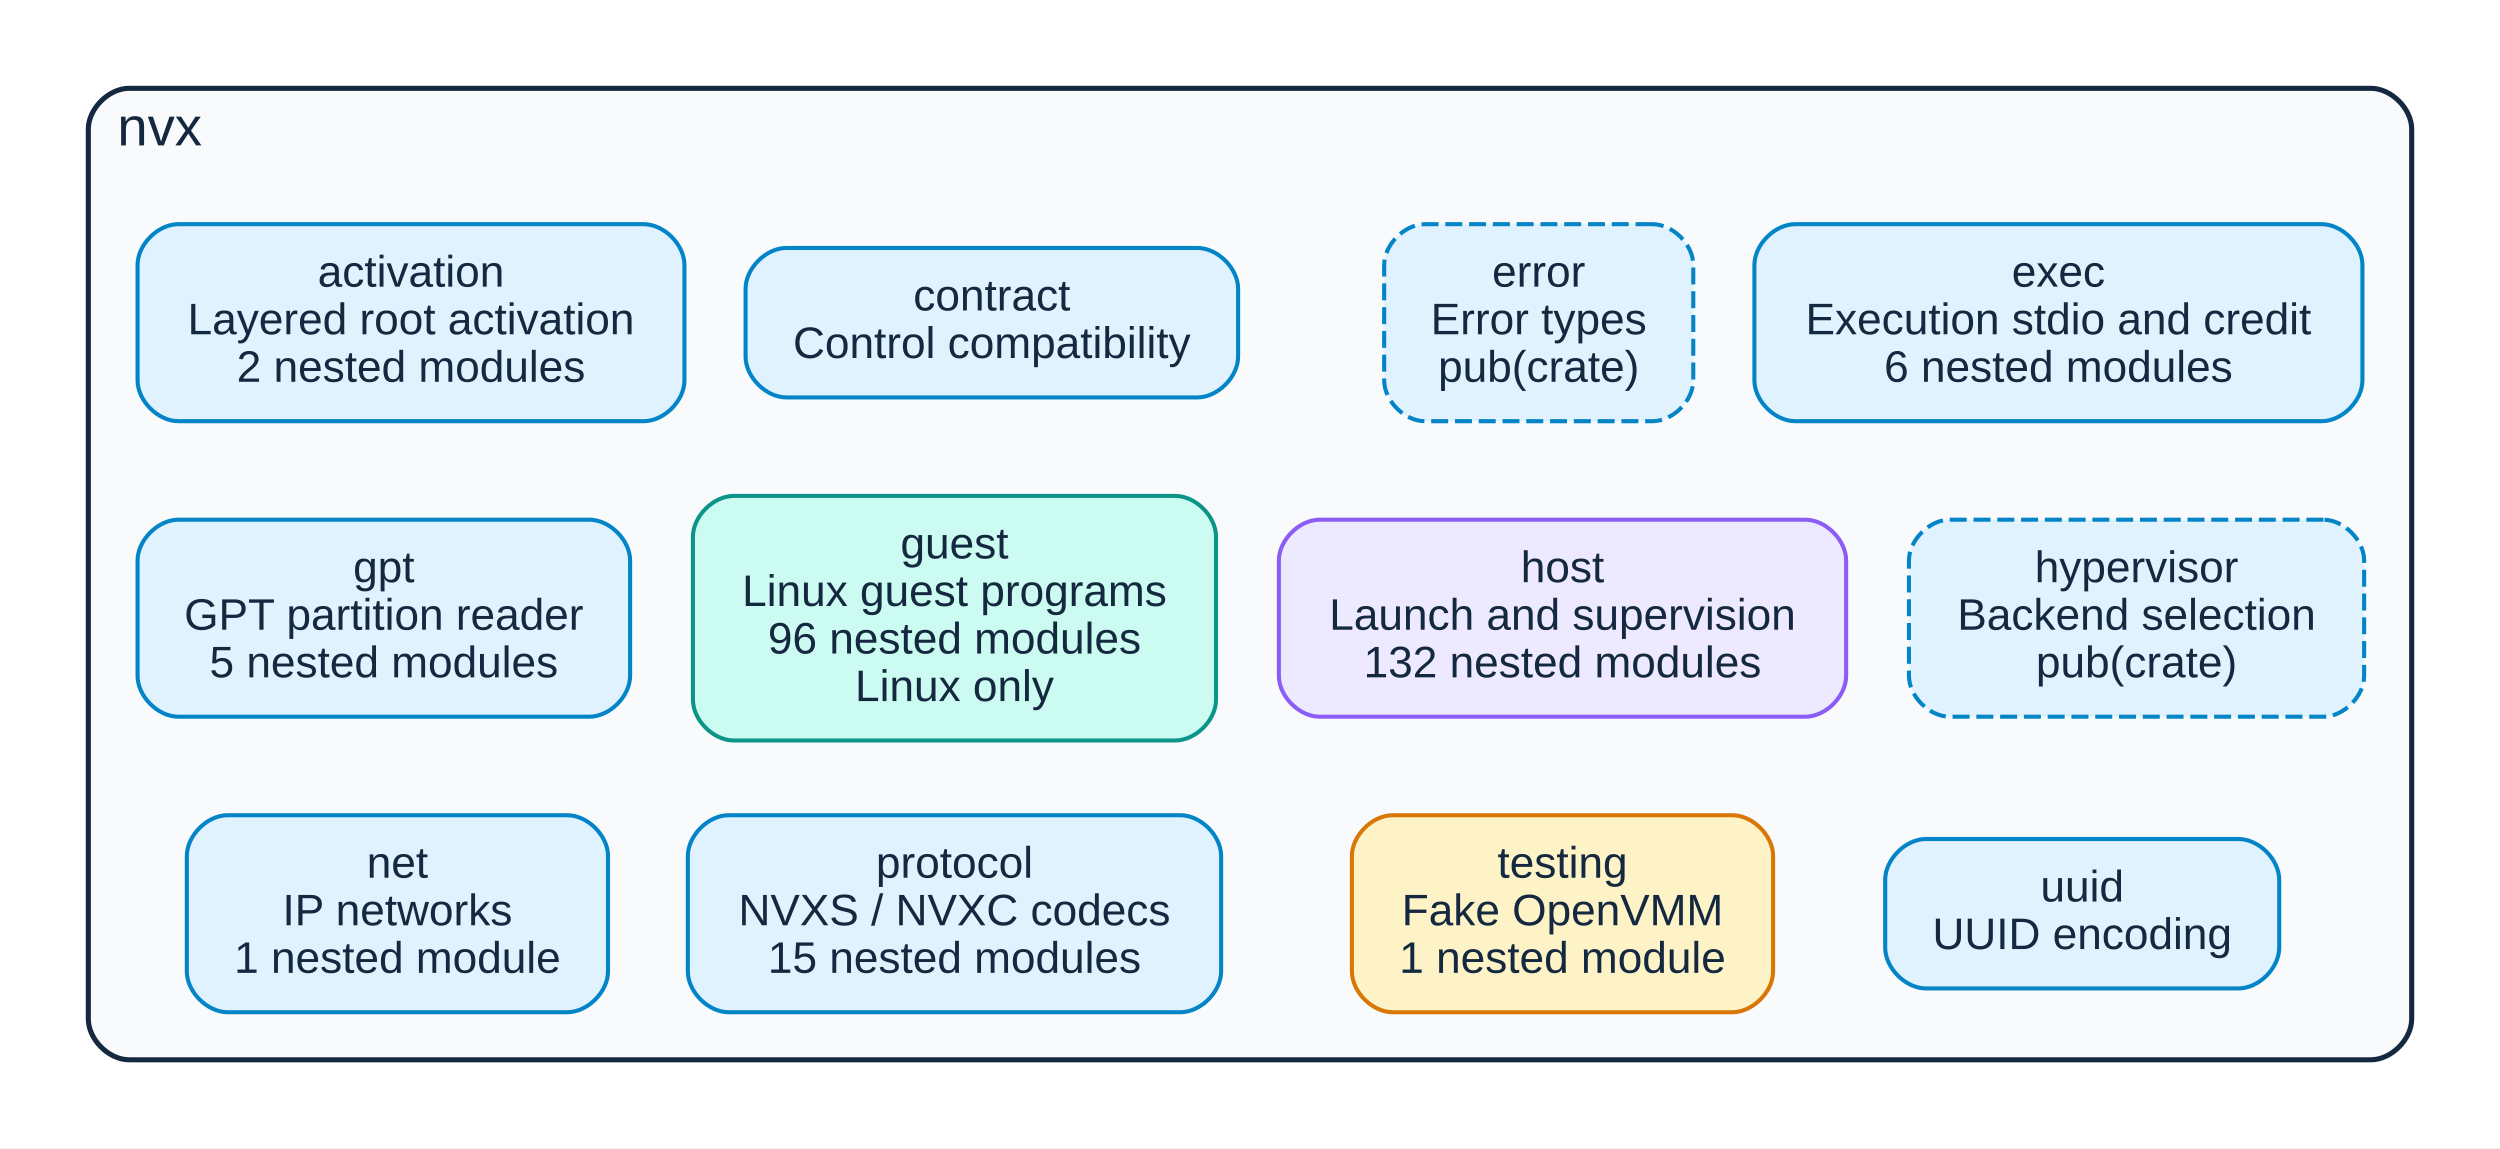
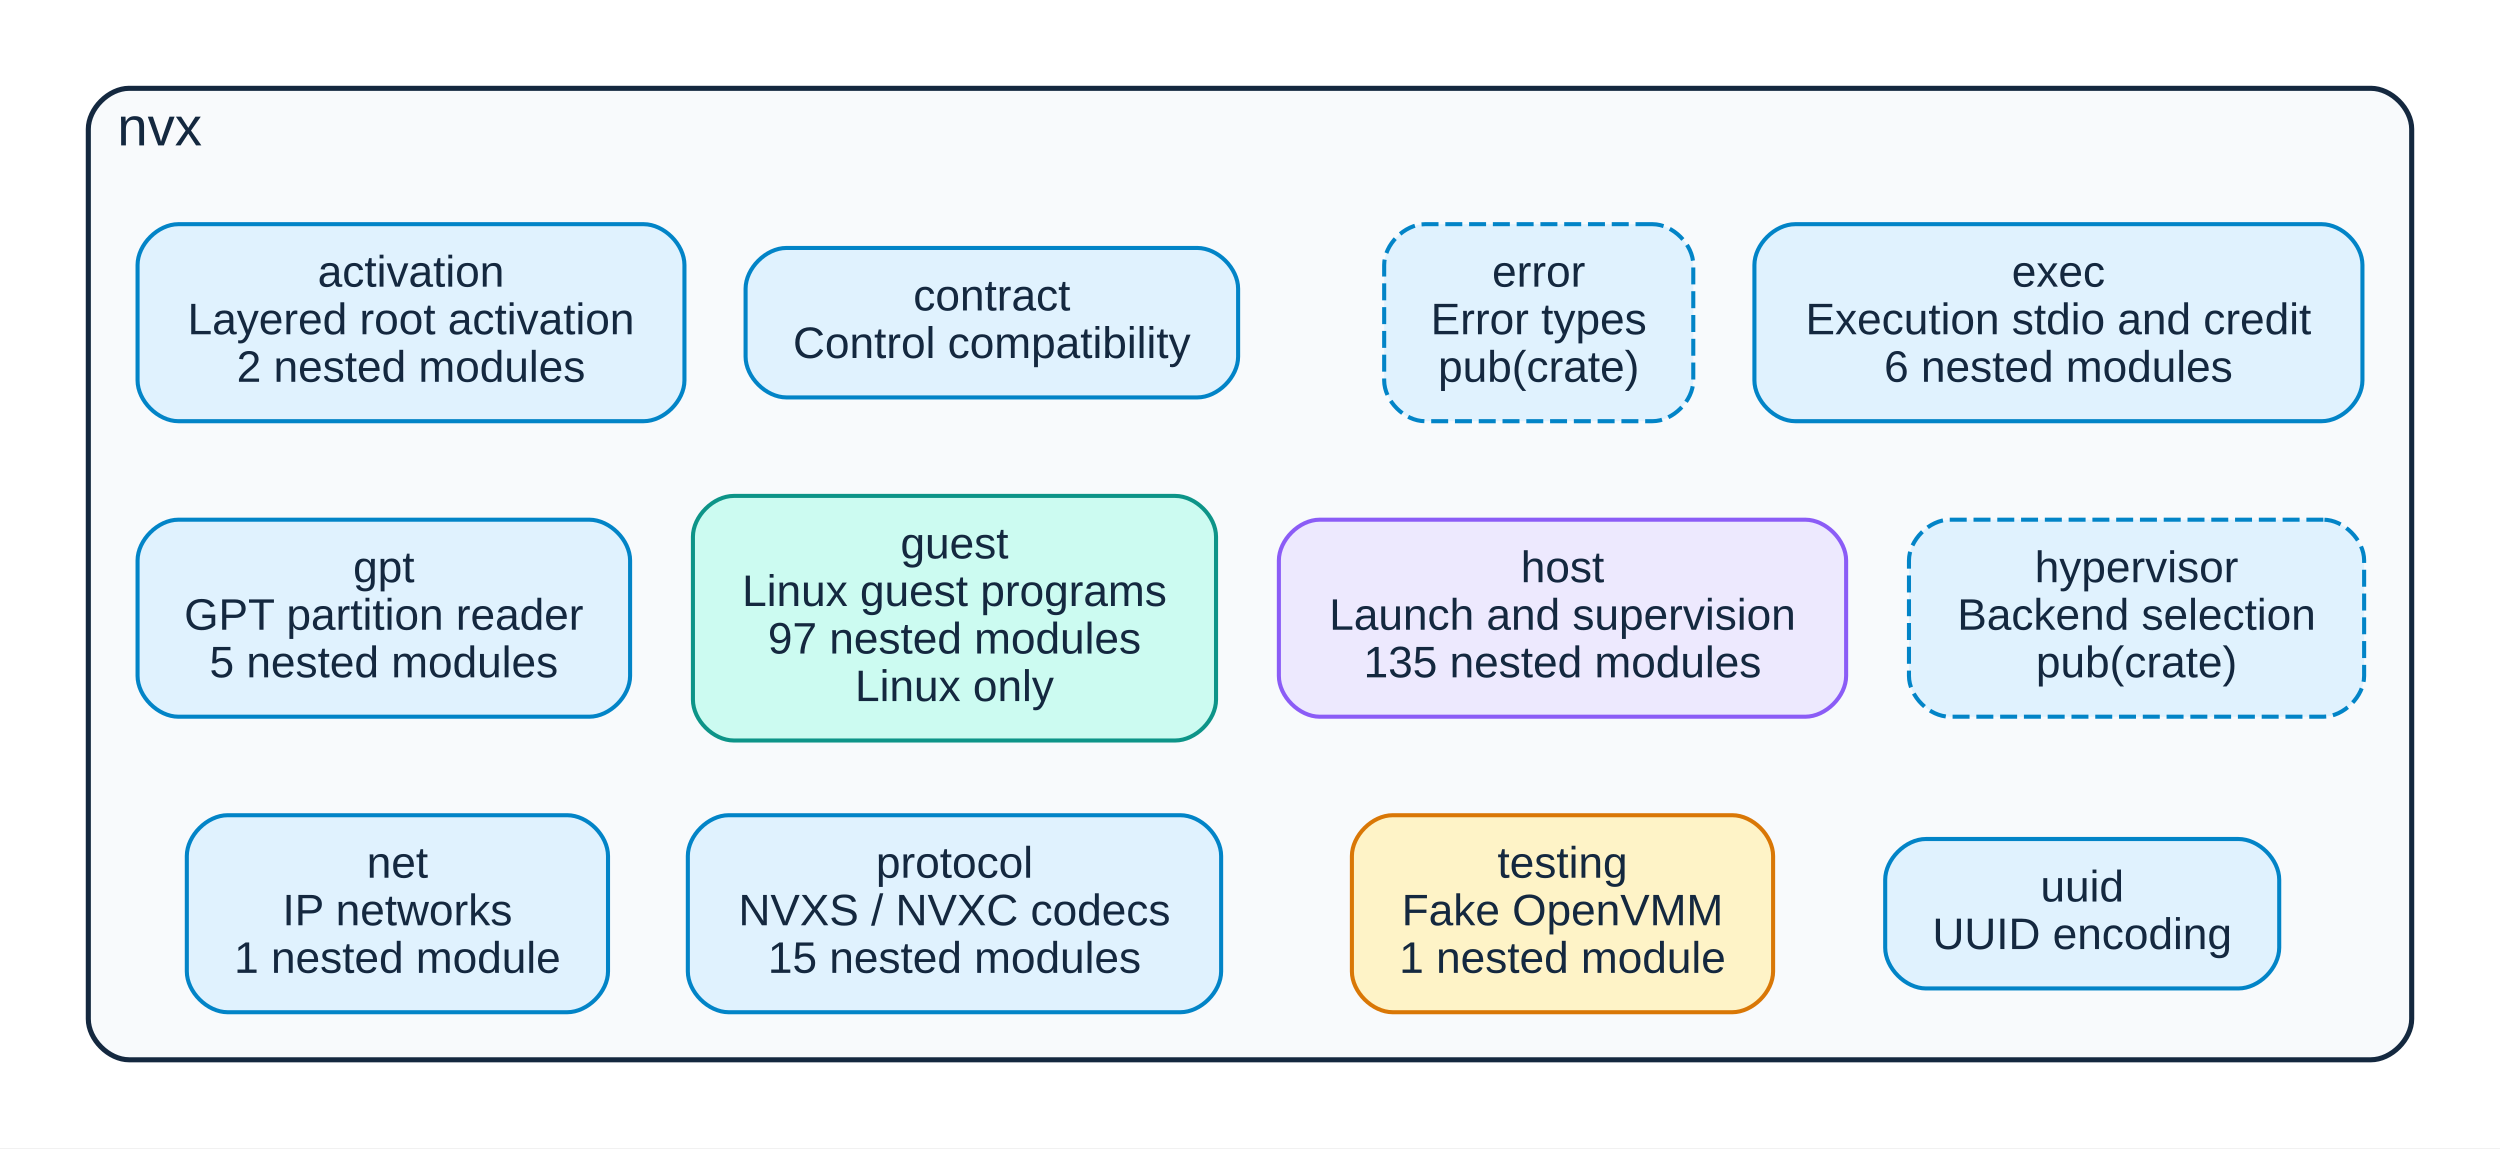
<svg xmlns="http://www.w3.org/2000/svg" xmlns:xlink="http://www.w3.org/1999/xlink" width="736pt" height="338pt" viewBox="0.00 0.00 736.00 338.00">
  <g id="graph0" class="graph" transform="scale(1 1) rotate(0) translate(18 320)">
    <polygon fill="white" stroke="transparent" points="-18,18 -18,-320 718,-320 718,18 -18,18" />
    <g id="clust1" class="cluster">
      <path fill="#f8fafc" stroke="#14283f" stroke-width="1.5" d="M20,-8C20,-8 680,-8 680,-8 686,-8 692,-14 692,-20 692,-20 692,-282 692,-282 692,-288 686,-294 680,-294 680,-294 20,-294 20,-294 14,-294 8,-288 8,-282 8,-282 8,-20 8,-20 8,-14 14,-8 20,-8" />
      <text text-anchor="middle" x="29" y="-277.2" font-family="Liberation Sans,Arial,Helvetica,sans-serif" font-size="16.00" fill="#14283f">nvx</text>
    </g>
    <g id="node1" class="node">
      <g id="a_node1">
        <a xlink:title="nvx::activation (pub)">
          <path fill="#e0f2fe" stroke="#0284c7" stroke-width="1.2" d="M171.5,-254C171.5,-254 34.5,-254 34.5,-254 28.5,-254 22.5,-248 22.5,-242 22.5,-242 22.5,-208 22.5,-208 22.5,-202 28.5,-196 34.5,-196 34.5,-196 171.5,-196 171.5,-196 177.5,-196 183.5,-202 183.5,-208 183.5,-208 183.5,-242 183.5,-242 183.5,-248 177.5,-254 171.5,-254" />
          <text text-anchor="middle" x="103" y="-235.6" font-family="Liberation Sans,Arial,Helvetica,sans-serif" font-size="13.00" fill="#14283f">activation</text>
          <text text-anchor="middle" x="103" y="-221.6" font-family="Liberation Sans,Arial,Helvetica,sans-serif" font-size="13.00" fill="#14283f">Layered root activation</text>
          <text text-anchor="middle" x="103" y="-207.6" font-family="Liberation Sans,Arial,Helvetica,sans-serif" font-size="13.00" fill="#14283f">2 nested modules</text>
        </a>
      </g>
    </g>
    <g id="node2" class="node">
      <g id="a_node2">
        <a xlink:title="nvx::contract (pub)">
          <path fill="#e0f2fe" stroke="#0284c7" stroke-width="1.2" d="M334.5,-247C334.5,-247 213.5,-247 213.5,-247 207.5,-247 201.5,-241 201.5,-235 201.5,-235 201.5,-215 201.5,-215 201.5,-209 207.5,-203 213.5,-203 213.5,-203 334.5,-203 334.5,-203 340.5,-203 346.5,-209 346.5,-215 346.5,-215 346.5,-235 346.5,-235 346.5,-241 340.5,-247 334.5,-247" />
          <text text-anchor="middle" x="274" y="-228.6" font-family="Liberation Sans,Arial,Helvetica,sans-serif" font-size="13.00" fill="#14283f">contract</text>
          <text text-anchor="middle" x="274" y="-214.6" font-family="Liberation Sans,Arial,Helvetica,sans-serif" font-size="13.00" fill="#14283f">Control compatibility</text>
        </a>
      </g>
    </g>
    <g id="node3" class="node">
      <g id="a_node3">
        <a xlink:title="nvx::error (pub(crate))">
          <path fill="#e0f2fe" stroke="#0284c7" stroke-width="1.2" stroke-dasharray="5,2" d="M468.5,-254C468.5,-254 401.5,-254 401.5,-254 395.5,-254 389.5,-248 389.5,-242 389.5,-242 389.5,-208 389.5,-208 389.5,-202 395.5,-196 401.5,-196 401.5,-196 468.5,-196 468.5,-196 474.5,-196 480.5,-202 480.5,-208 480.5,-208 480.5,-242 480.5,-242 480.5,-248 474.5,-254 468.5,-254" />
          <text text-anchor="middle" x="435" y="-235.6" font-family="Liberation Sans,Arial,Helvetica,sans-serif" font-size="13.00" fill="#14283f">error</text>
          <text text-anchor="middle" x="435" y="-221.6" font-family="Liberation Sans,Arial,Helvetica,sans-serif" font-size="13.00" fill="#14283f">Error types</text>
          <text text-anchor="middle" x="435" y="-207.6" font-family="Liberation Sans,Arial,Helvetica,sans-serif" font-size="13.00" fill="#14283f">pub(crate)</text>
        </a>
      </g>
    </g>
    <g id="node4" class="node">
      <g id="a_node4">
        <a xlink:title="nvx::exec (pub)">
          <path fill="#e0f2fe" stroke="#0284c7" stroke-width="1.2" d="M665.5,-254C665.5,-254 510.5,-254 510.5,-254 504.5,-254 498.5,-248 498.5,-242 498.5,-242 498.5,-208 498.5,-208 498.5,-202 504.5,-196 510.5,-196 510.5,-196 665.5,-196 665.5,-196 671.5,-196 677.5,-202 677.5,-208 677.5,-208 677.5,-242 677.5,-242 677.5,-248 671.5,-254 665.5,-254" />
          <text text-anchor="middle" x="588" y="-235.6" font-family="Liberation Sans,Arial,Helvetica,sans-serif" font-size="13.00" fill="#14283f">exec</text>
          <text text-anchor="middle" x="588" y="-221.6" font-family="Liberation Sans,Arial,Helvetica,sans-serif" font-size="13.00" fill="#14283f">Execution stdio and credit</text>
          <text text-anchor="middle" x="588" y="-207.6" font-family="Liberation Sans,Arial,Helvetica,sans-serif" font-size="13.00" fill="#14283f">6 nested modules</text>
        </a>
      </g>
    </g>
    <g id="node5" class="node">
      <g id="a_node5">
        <a xlink:title="nvx::gpt (pub)">
          <path fill="#e0f2fe" stroke="#0284c7" stroke-width="1.2" d="M155.5,-167C155.5,-167 34.5,-167 34.5,-167 28.5,-167 22.5,-161 22.5,-155 22.5,-155 22.5,-121 22.5,-121 22.5,-115 28.5,-109 34.5,-109 34.5,-109 155.5,-109 155.5,-109 161.5,-109 167.5,-115 167.5,-121 167.5,-121 167.5,-155 167.5,-155 167.5,-161 161.5,-167 155.5,-167" />
          <text text-anchor="middle" x="95" y="-148.6" font-family="Liberation Sans,Arial,Helvetica,sans-serif" font-size="13.00" fill="#14283f">gpt</text>
          <text text-anchor="middle" x="95" y="-134.6" font-family="Liberation Sans,Arial,Helvetica,sans-serif" font-size="13.00" fill="#14283f">GPT partition reader</text>
          <text text-anchor="middle" x="95" y="-120.6" font-family="Liberation Sans,Arial,Helvetica,sans-serif" font-size="13.00" fill="#14283f">5 nested modules</text>
        </a>
      </g>
    </g>
    <g id="node6" class="node">
      <g id="a_node6">
        <a xlink:title="nvx::guest (pub)">
          <path fill="#ccfbf1" stroke="#0d9488" stroke-width="1.2" d="M328,-174C328,-174 198,-174 198,-174 192,-174 186,-168 186,-162 186,-162 186,-114 186,-114 186,-108 192,-102 198,-102 198,-102 328,-102 328,-102 334,-102 340,-108 340,-114 340,-114 340,-162 340,-162 340,-168 334,-174 328,-174" />
          <text text-anchor="middle" x="263" y="-155.6" font-family="Liberation Sans,Arial,Helvetica,sans-serif" font-size="13.00" fill="#14283f">guest</text>
          <text text-anchor="middle" x="263" y="-141.6" font-family="Liberation Sans,Arial,Helvetica,sans-serif" font-size="13.00" fill="#14283f">Linux guest programs</text>
-           <text text-anchor="middle" x="263" y="-127.6" font-family="Liberation Sans,Arial,Helvetica,sans-serif" font-size="13.00" fill="#14283f">96 nested modules</text>
+           <text text-anchor="middle" x="263" y="-127.6" font-family="Liberation Sans,Arial,Helvetica,sans-serif" font-size="13.00" fill="#14283f">97 nested modules</text>
          <text text-anchor="middle" x="263" y="-113.6" font-family="Liberation Sans,Arial,Helvetica,sans-serif" font-size="13.00" fill="#14283f">Linux only</text>
        </a>
      </g>
    </g>
    <g id="node7" class="node">
      <g id="a_node7">
        <a xlink:title="nvx::host (pub)">
          <path fill="#ede9fe" stroke="#8b5cf6" stroke-width="1.2" d="M513.5,-167C513.5,-167 370.5,-167 370.5,-167 364.5,-167 358.5,-161 358.5,-155 358.5,-155 358.5,-121 358.5,-121 358.5,-115 364.5,-109 370.5,-109 370.5,-109 513.5,-109 513.5,-109 519.5,-109 525.5,-115 525.5,-121 525.5,-121 525.5,-155 525.5,-155 525.5,-161 519.5,-167 513.5,-167" />
          <text text-anchor="middle" x="442" y="-148.6" font-family="Liberation Sans,Arial,Helvetica,sans-serif" font-size="13.00" fill="#14283f">host</text>
          <text text-anchor="middle" x="442" y="-134.6" font-family="Liberation Sans,Arial,Helvetica,sans-serif" font-size="13.00" fill="#14283f">Launch and supervision</text>
-           <text text-anchor="middle" x="442" y="-120.6" font-family="Liberation Sans,Arial,Helvetica,sans-serif" font-size="13.00" fill="#14283f">132 nested modules</text>
+           <text text-anchor="middle" x="442" y="-120.6" font-family="Liberation Sans,Arial,Helvetica,sans-serif" font-size="13.00" fill="#14283f">135 nested modules</text>
        </a>
      </g>
    </g>
    <g id="node8" class="node">
      <g id="a_node8">
        <a xlink:title="nvx::hypervisor (pub(crate))">
          <path fill="#e0f2fe" stroke="#0284c7" stroke-width="1.2" stroke-dasharray="5,2" d="M666,-167C666,-167 556,-167 556,-167 550,-167 544,-161 544,-155 544,-155 544,-121 544,-121 544,-115 550,-109 556,-109 556,-109 666,-109 666,-109 672,-109 678,-115 678,-121 678,-121 678,-155 678,-155 678,-161 672,-167 666,-167" />
          <text text-anchor="middle" x="611" y="-148.6" font-family="Liberation Sans,Arial,Helvetica,sans-serif" font-size="13.00" fill="#14283f">hypervisor</text>
          <text text-anchor="middle" x="611" y="-134.6" font-family="Liberation Sans,Arial,Helvetica,sans-serif" font-size="13.00" fill="#14283f">Backend selection</text>
          <text text-anchor="middle" x="611" y="-120.6" font-family="Liberation Sans,Arial,Helvetica,sans-serif" font-size="13.00" fill="#14283f">pub(crate)</text>
        </a>
      </g>
    </g>
    <g id="node9" class="node">
      <g id="a_node9">
        <a xlink:title="nvx::net (pub)">
          <path fill="#e0f2fe" stroke="#0284c7" stroke-width="1.2" d="M149,-80C149,-80 49,-80 49,-80 43,-80 37,-74 37,-68 37,-68 37,-34 37,-34 37,-28 43,-22 49,-22 49,-22 149,-22 149,-22 155,-22 161,-28 161,-34 161,-34 161,-68 161,-68 161,-74 155,-80 149,-80" />
          <text text-anchor="middle" x="99" y="-61.6" font-family="Liberation Sans,Arial,Helvetica,sans-serif" font-size="13.00" fill="#14283f">net</text>
          <text text-anchor="middle" x="99" y="-47.6" font-family="Liberation Sans,Arial,Helvetica,sans-serif" font-size="13.00" fill="#14283f">IP networks</text>
          <text text-anchor="middle" x="99" y="-33.6" font-family="Liberation Sans,Arial,Helvetica,sans-serif" font-size="13.00" fill="#14283f">1 nested module</text>
        </a>
      </g>
    </g>
    <g id="node10" class="node">
      <g id="a_node10">
        <a xlink:title="nvx::protocol (pub)">
          <path fill="#e0f2fe" stroke="#0284c7" stroke-width="1.2" d="M329.5,-80C329.5,-80 196.5,-80 196.5,-80 190.5,-80 184.5,-74 184.5,-68 184.5,-68 184.5,-34 184.5,-34 184.5,-28 190.5,-22 196.5,-22 196.5,-22 329.5,-22 329.5,-22 335.5,-22 341.5,-28 341.5,-34 341.5,-34 341.5,-68 341.5,-68 341.5,-74 335.5,-80 329.5,-80" />
          <text text-anchor="middle" x="263" y="-61.6" font-family="Liberation Sans,Arial,Helvetica,sans-serif" font-size="13.00" fill="#14283f">protocol</text>
          <text text-anchor="middle" x="263" y="-47.6" font-family="Liberation Sans,Arial,Helvetica,sans-serif" font-size="13.00" fill="#14283f">NVXS / NVXC codecs</text>
          <text text-anchor="middle" x="263" y="-33.6" font-family="Liberation Sans,Arial,Helvetica,sans-serif" font-size="13.00" fill="#14283f">15 nested modules</text>
        </a>
      </g>
    </g>
    <g id="node11" class="node">
      <g id="a_node11">
        <a xlink:title="nvx::testing (pub)">
          <path fill="#fef3c7" stroke="#d97706" stroke-width="1.2" d="M492,-80C492,-80 392,-80 392,-80 386,-80 380,-74 380,-68 380,-68 380,-34 380,-34 380,-28 386,-22 392,-22 392,-22 492,-22 492,-22 498,-22 504,-28 504,-34 504,-34 504,-68 504,-68 504,-74 498,-80 492,-80" />
          <text text-anchor="middle" x="442" y="-61.6" font-family="Liberation Sans,Arial,Helvetica,sans-serif" font-size="13.00" fill="#14283f">testing</text>
          <text text-anchor="middle" x="442" y="-47.6" font-family="Liberation Sans,Arial,Helvetica,sans-serif" font-size="13.00" fill="#14283f">Fake OpenVMM</text>
          <text text-anchor="middle" x="442" y="-33.6" font-family="Liberation Sans,Arial,Helvetica,sans-serif" font-size="13.00" fill="#14283f">1 nested module</text>
        </a>
      </g>
    </g>
    <g id="node12" class="node">
      <g id="a_node12">
        <a xlink:title="nvx::uuid (pub)">
          <path fill="#e0f2fe" stroke="#0284c7" stroke-width="1.2" d="M641,-73C641,-73 549,-73 549,-73 543,-73 537,-67 537,-61 537,-61 537,-41 537,-41 537,-35 543,-29 549,-29 549,-29 641,-29 641,-29 647,-29 653,-35 653,-41 653,-41 653,-61 653,-61 653,-67 647,-73 641,-73" />
          <text text-anchor="middle" x="595" y="-54.6" font-family="Liberation Sans,Arial,Helvetica,sans-serif" font-size="13.00" fill="#14283f">uuid</text>
          <text text-anchor="middle" x="595" y="-40.6" font-family="Liberation Sans,Arial,Helvetica,sans-serif" font-size="13.00" fill="#14283f">UUID encoding</text>
        </a>
      </g>
    </g>
  </g>
</svg>
